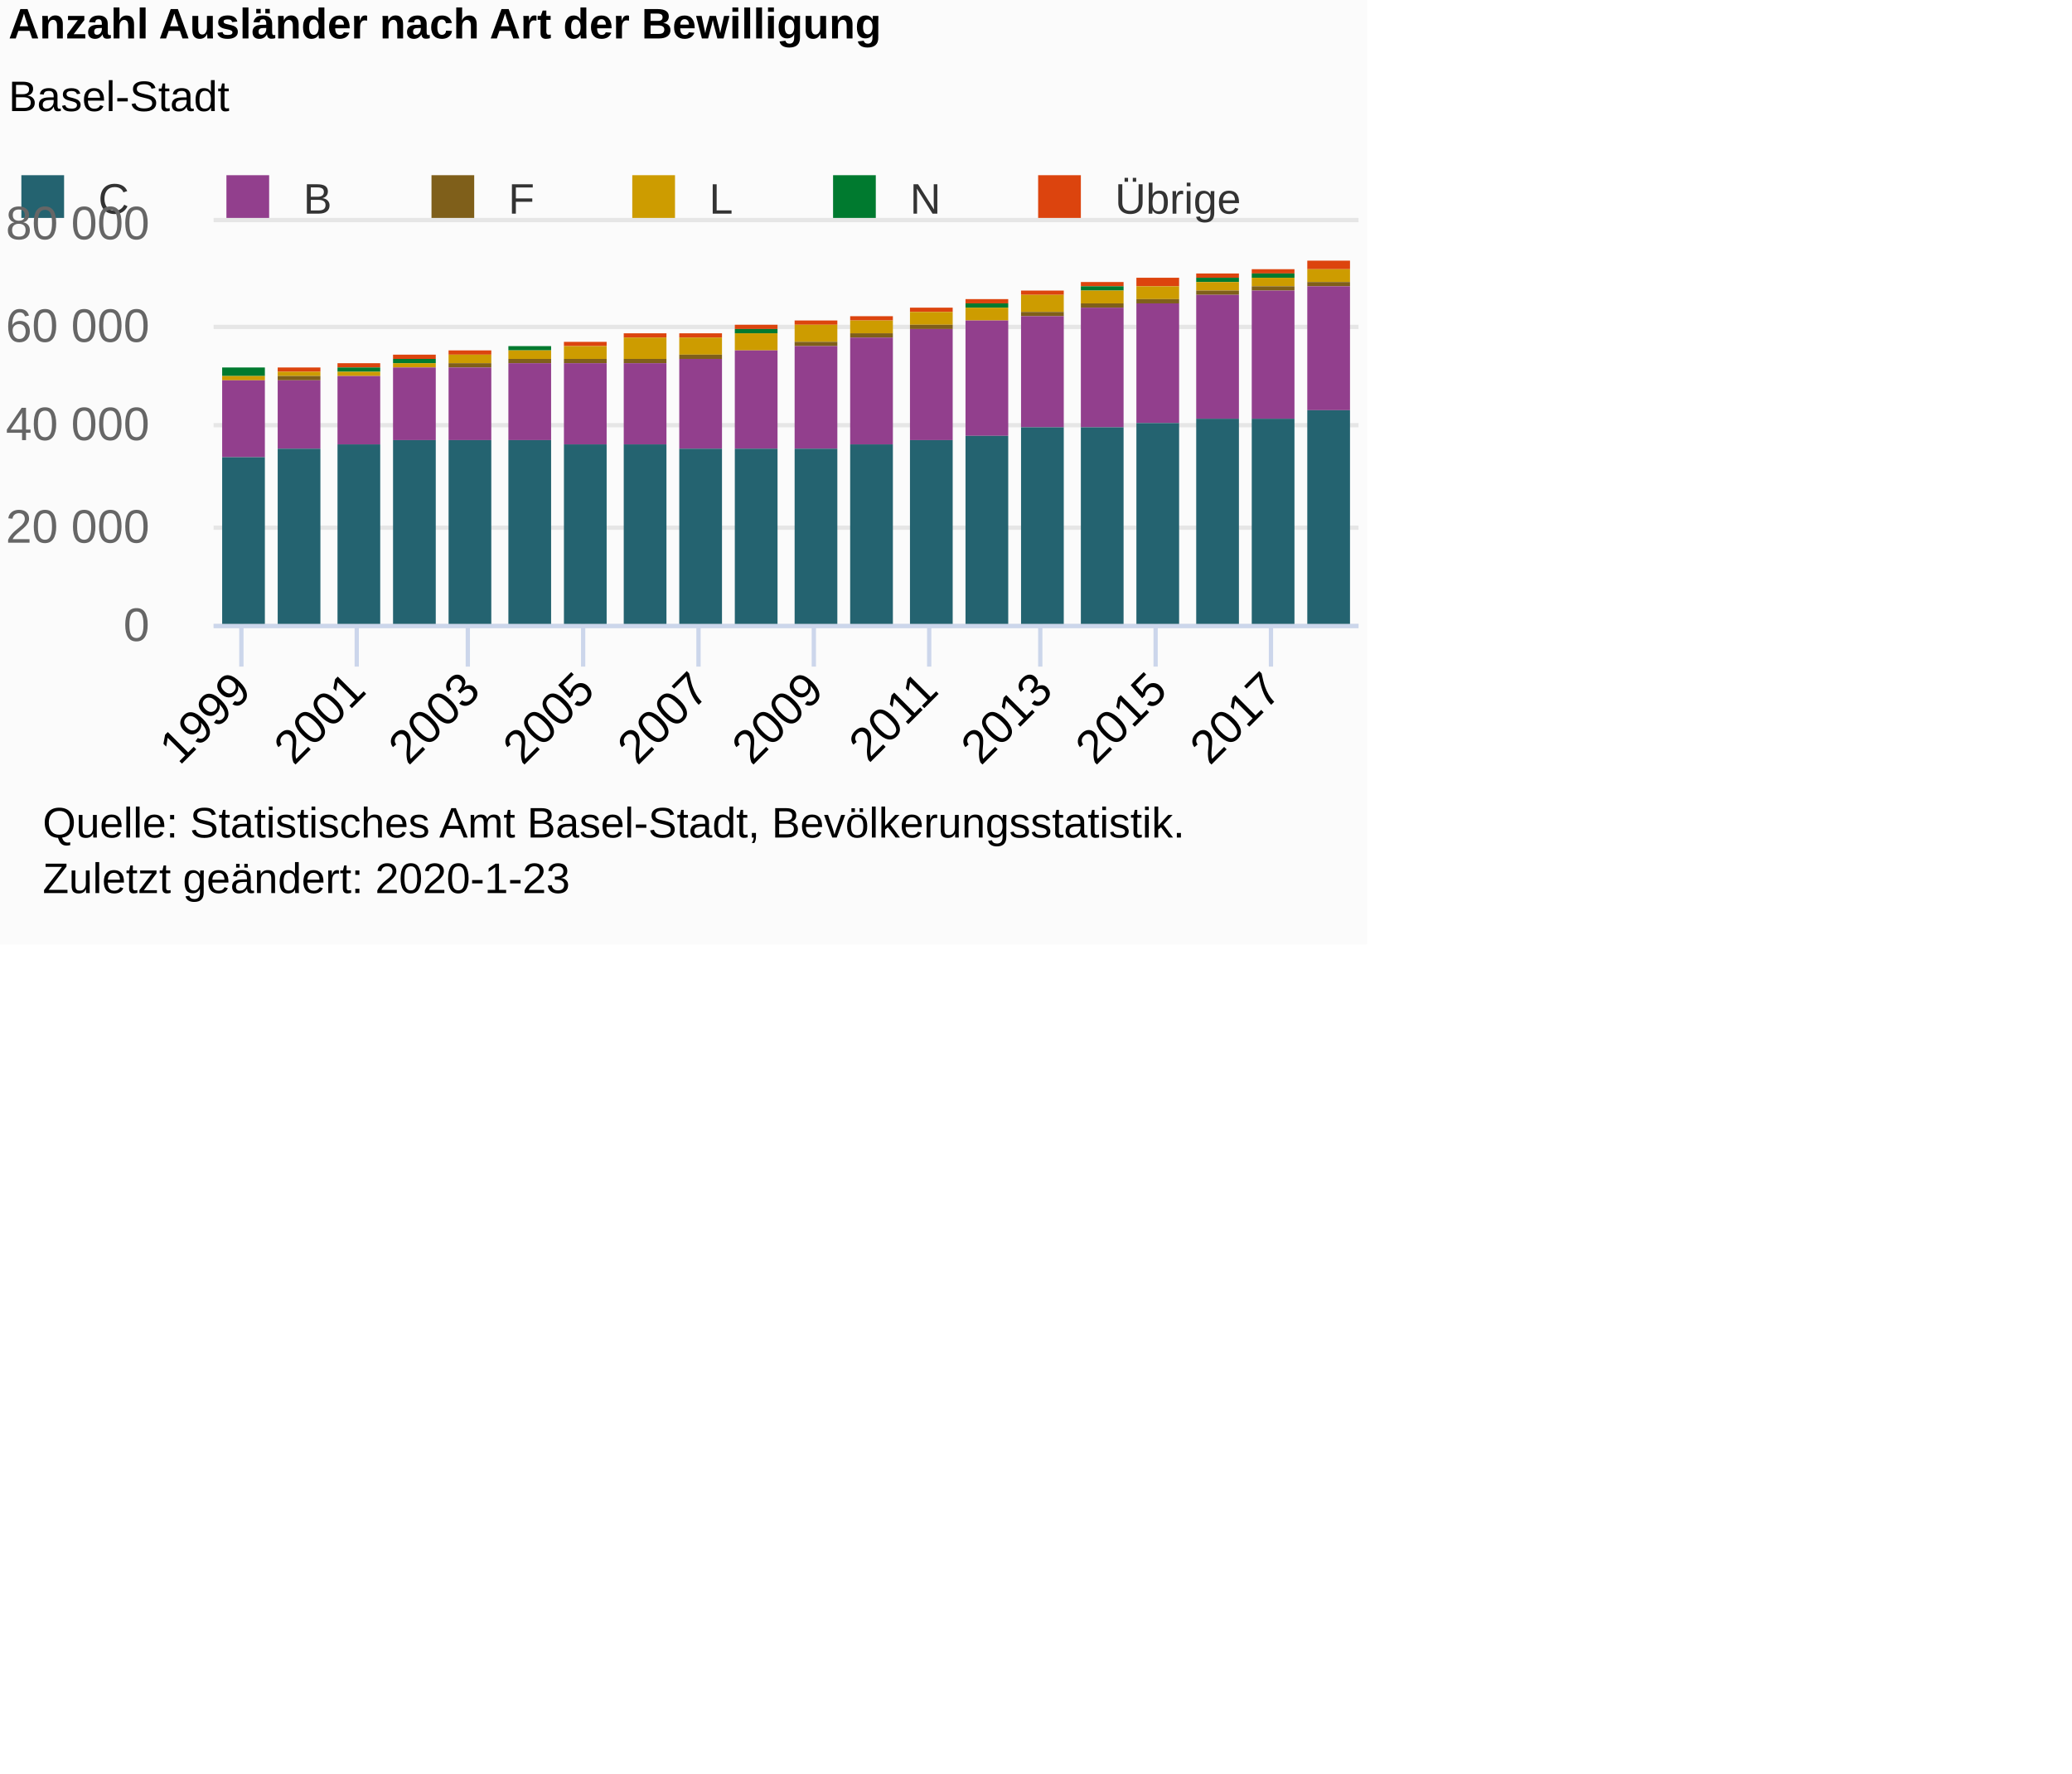
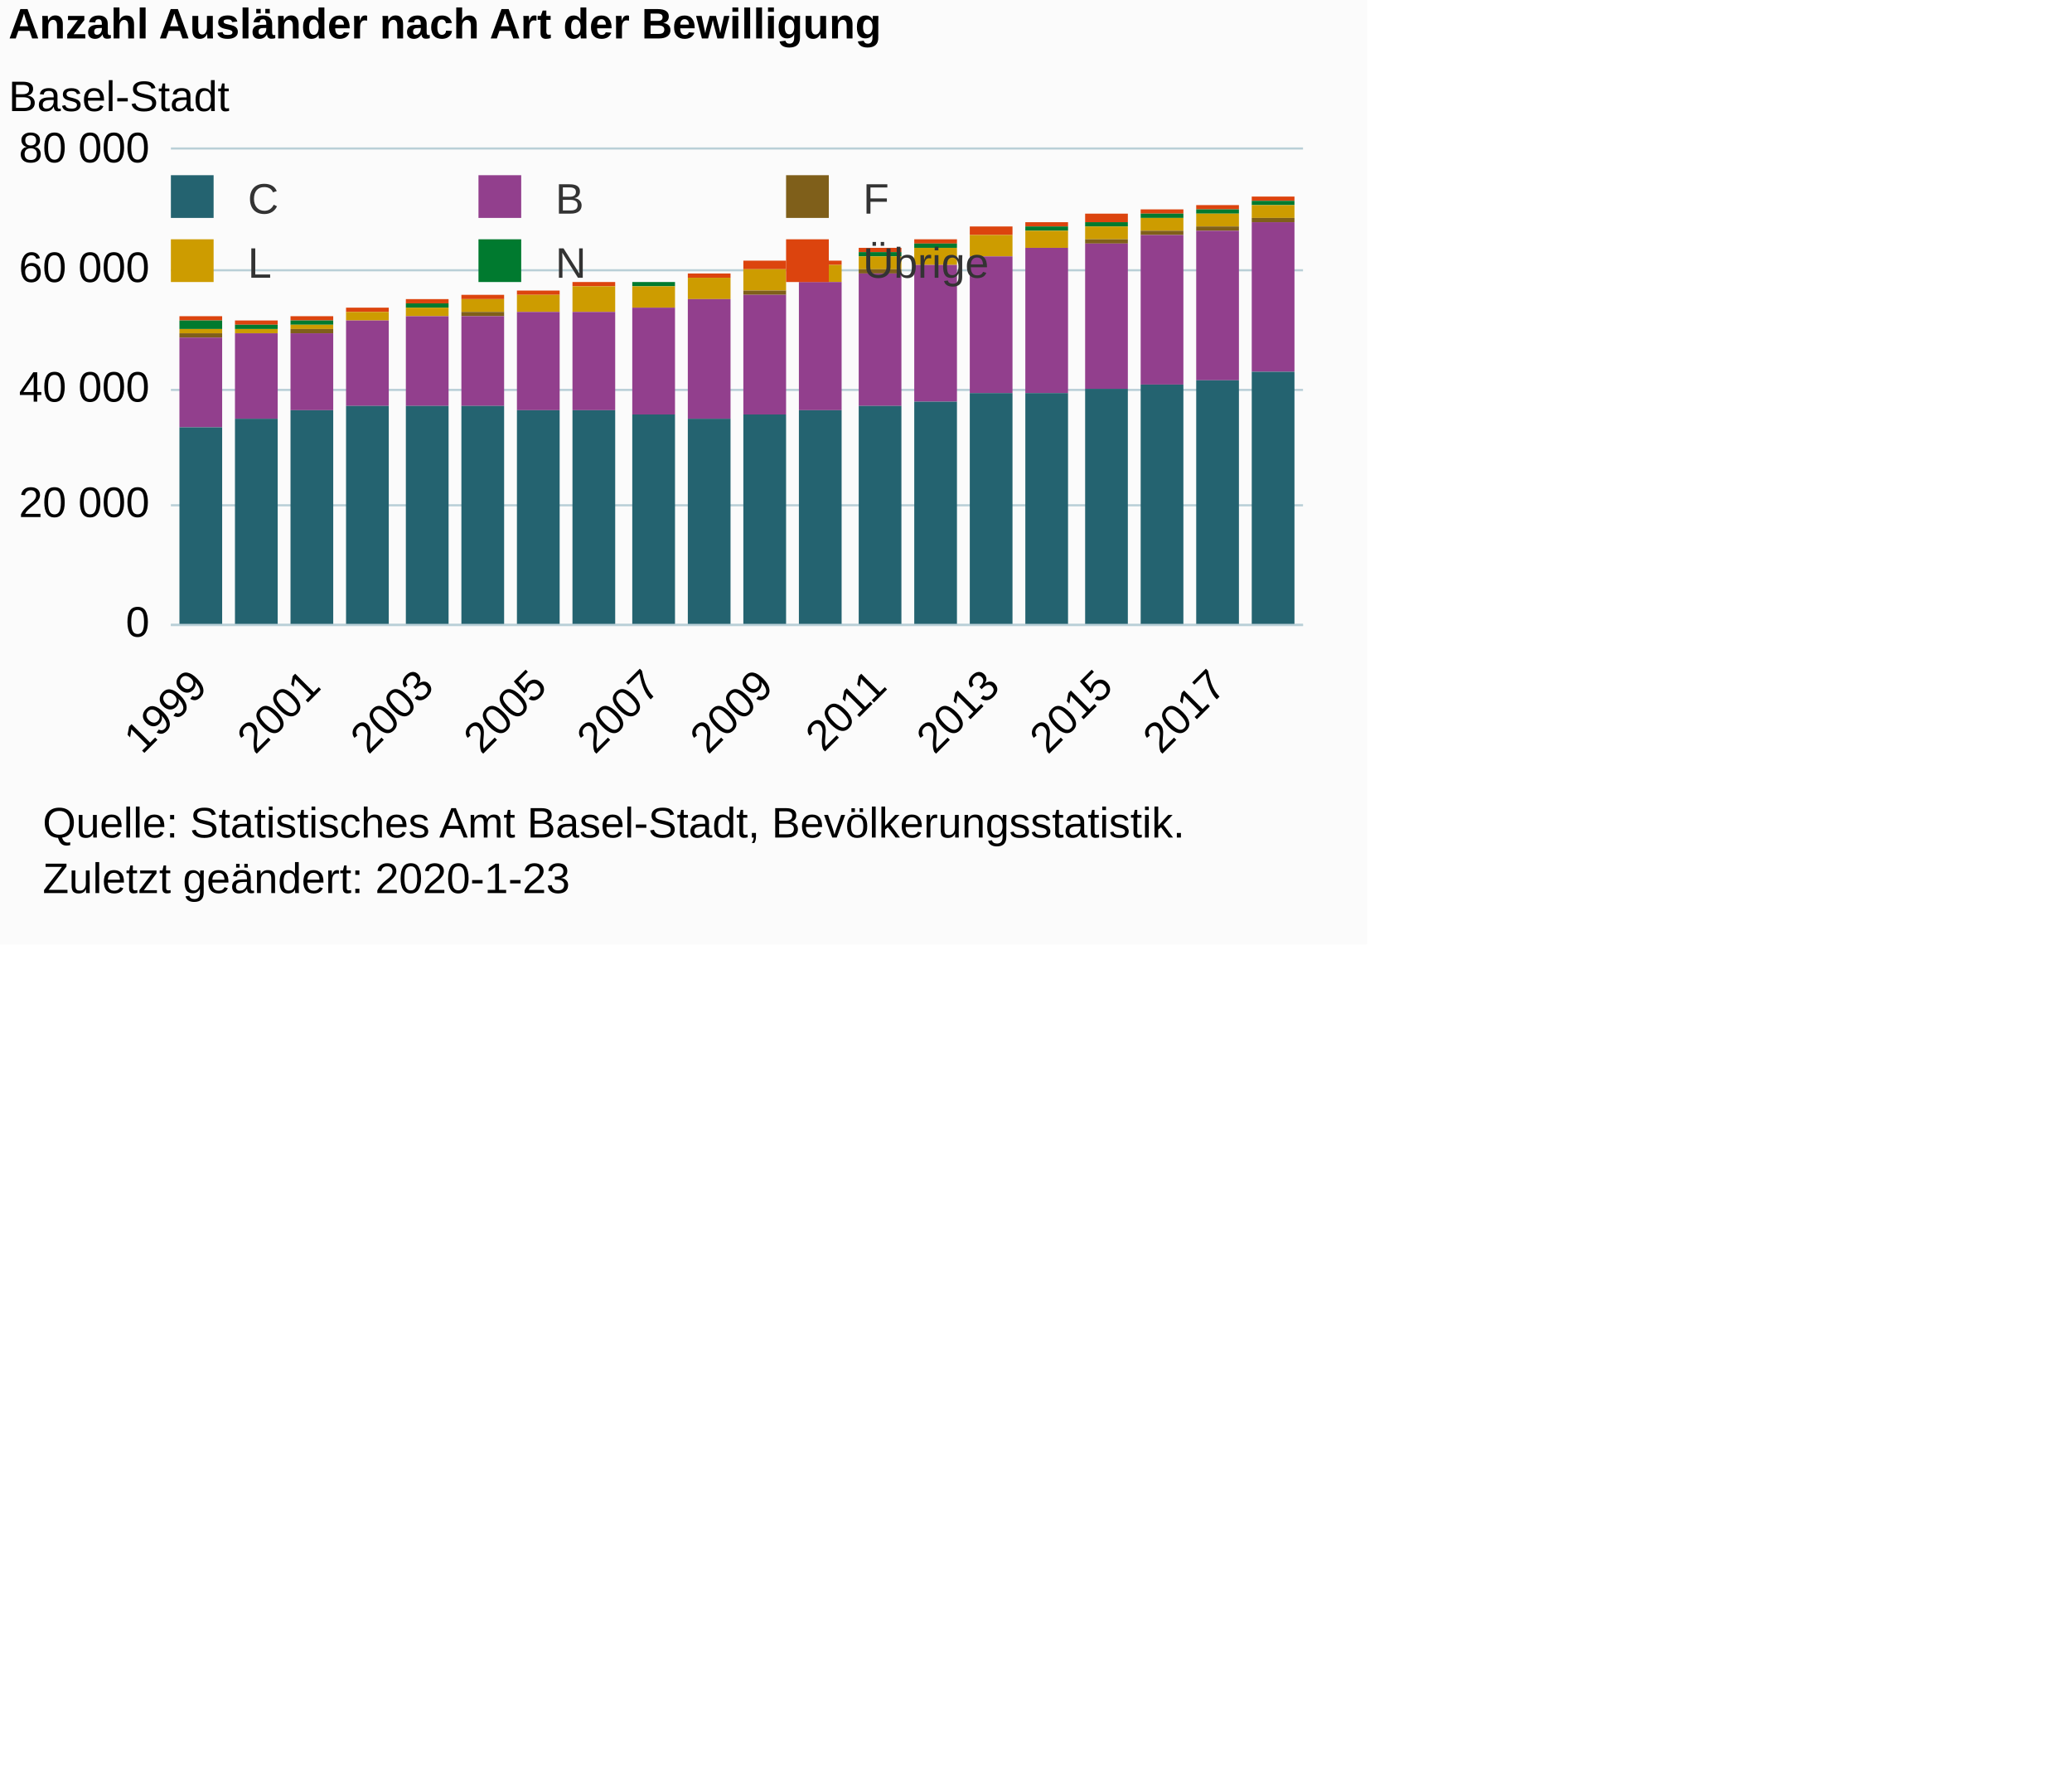
<svg xmlns="http://www.w3.org/2000/svg" version="1.1" class="highcharts-root" style="font-family:Arial;font-size:12px;" viewBox="0 0 485 415">
  <defs>
-     <clipPath id="highcharts-ubyo9bp-6">
-       <rect x="0" y="0" width="268" height="94" fill="none" />
+     <clipPath id="highcharts-q11pdps-6">
+       <rect x="0" y="0" width="265" height="111" fill="none" />
    </clipPath>
-     <clipPath id="highcharts-ubyo9bp-7">
-       <rect x="0" y="0" width="268" height="94" fill="none" />
+     <clipPath id="highcharts-q11pdps-7">
+       <rect x="0" y="0" width="265" height="111" fill="none" />
    </clipPath>
  </defs>
  <rect fill="#fbfbfb" class="highcharts-background" x="0" y="0" width="320" height="221" rx="0" ry="0" />
-   <rect fill="none" class="highcharts-plot-background" x="50" y="52" width="268" height="94" />
+   <rect fill="none" class="highcharts-plot-background" x="40" y="35" width="265" height="111" />
  <g class="highcharts-pane-group" data-z-index="0" />
  <g class="highcharts-grid highcharts-xaxis-grid " data-z-index="1">
-     <path fill="none" data-z-index="1" class="highcharts-grid-line" d="M 56.5 52 L 56.5 146" opacity="1" />
-     <path fill="none" data-z-index="1" class="highcharts-grid-line" d="M 83.5 52 L 83.5 146" opacity="1" />
-     <path fill="none" data-z-index="1" class="highcharts-grid-line" d="M 109.5 52 L 109.5 146" opacity="1" />
-     <path fill="none" data-z-index="1" class="highcharts-grid-line" d="M 136.5 52 L 136.5 146" opacity="1" />
-     <path fill="none" data-z-index="1" class="highcharts-grid-line" d="M 163.5 52 L 163.5 146" opacity="1" />
-     <path fill="none" data-z-index="1" class="highcharts-grid-line" d="M 190.5 52 L 190.5 146" opacity="1" />
-     <path fill="none" data-z-index="1" class="highcharts-grid-line" d="M 217.5 52 L 217.5 146" opacity="1" />
-     <path fill="none" data-z-index="1" class="highcharts-grid-line" d="M 243.5 52 L 243.5 146" opacity="1" />
-     <path fill="none" data-z-index="1" class="highcharts-grid-line" d="M 270.5 52 L 270.5 146" opacity="1" />
-     <path fill="none" data-z-index="1" class="highcharts-grid-line" d="M 297.5 52 L 297.5 146" opacity="1" />
+     <path fill="none" data-z-index="1" class="highcharts-grid-line" d="M 46.5 35 L 46.5 146" opacity="1" />
+     <path fill="none" data-z-index="1" class="highcharts-grid-line" d="M 72.5 35 L 72.5 146" opacity="1" />
+     <path fill="none" data-z-index="1" class="highcharts-grid-line" d="M 99.5 35 L 99.5 146" opacity="1" />
+     <path fill="none" data-z-index="1" class="highcharts-grid-line" d="M 125.5 35 L 125.5 146" opacity="1" />
+     <path fill="none" data-z-index="1" class="highcharts-grid-line" d="M 152.5 35 L 152.5 146" opacity="1" />
+     <path fill="none" data-z-index="1" class="highcharts-grid-line" d="M 178.5 35 L 178.5 146" opacity="1" />
+     <path fill="none" data-z-index="1" class="highcharts-grid-line" d="M 205.5 35 L 205.5 146" opacity="1" />
+     <path fill="none" data-z-index="1" class="highcharts-grid-line" d="M 231.5 35 L 231.5 146" opacity="1" />
+     <path fill="none" data-z-index="1" class="highcharts-grid-line" d="M 258.5 35 L 258.5 146" opacity="1" />
+     <path fill="none" data-z-index="1" class="highcharts-grid-line" d="M 284.5 35 L 284.5 146" opacity="1" />
  </g>
  <g class="highcharts-grid highcharts-yaxis-grid " data-z-index="1">
-     <path fill="none" stroke="#e6e6e6" stroke-width="1" data-z-index="1" class="highcharts-grid-line" d="M 50 146.5 L 318 146.5" opacity="1" />
-     <path fill="none" stroke="#e6e6e6" stroke-width="1" data-z-index="1" class="highcharts-grid-line" d="M 50 123.5 L 318 123.5" opacity="1" />
-     <path fill="none" stroke="#e6e6e6" stroke-width="1" data-z-index="1" class="highcharts-grid-line" d="M 50 99.5 L 318 99.5" opacity="1" />
-     <path fill="none" stroke="#e6e6e6" stroke-width="1" data-z-index="1" class="highcharts-grid-line" d="M 50 76.5 L 318 76.5" opacity="1" />
-     <path fill="none" stroke="#e6e6e6" stroke-width="1" data-z-index="1" class="highcharts-grid-line" d="M 50 51.5 L 318 51.5" opacity="1" />
-   </g>
-   <rect fill="none" class="highcharts-plot-border" data-z-index="1" x="50" y="52" width="268" height="94" />
+     <path fill="none" stroke="#B9CFD7" stroke-width="0.5" data-z-index="1" class="highcharts-grid-line" d="M 40 146.25 L 305 146.25" opacity="1" />
+     <path fill="none" stroke="#B9CFD7" stroke-width="0.5" data-z-index="1" class="highcharts-grid-line" d="M 40 118.25 L 305 118.25" opacity="1" />
+     <path fill="none" stroke="#B9CFD7" stroke-width="0.5" data-z-index="1" class="highcharts-grid-line" d="M 40 91.25 L 305 91.25" opacity="1" />
+     <path fill="none" stroke="#B9CFD7" stroke-width="0.5" data-z-index="1" class="highcharts-grid-line" d="M 40 63.25 L 305 63.25" opacity="1" />
+     <path fill="none" stroke="#B9CFD7" stroke-width="0.5" data-z-index="1" class="highcharts-grid-line" d="M 40 34.75 L 305 34.75" opacity="1" />
+   </g>
+   <rect fill="none" class="highcharts-plot-border" data-z-index="1" x="40" y="35" width="265" height="111" />
  <g class="highcharts-axis highcharts-xaxis " data-z-index="2">
-     <path fill="none" class="highcharts-tick" stroke="#ccd6eb" stroke-width="1" d="M 56.5 146 L 56.5 156" opacity="1" />
-     <path fill="none" class="highcharts-tick" stroke="#ccd6eb" stroke-width="1" d="M 83.5 146 L 83.5 156" opacity="1" />
-     <path fill="none" class="highcharts-tick" stroke="#ccd6eb" stroke-width="1" d="M 109.5 146 L 109.5 156" opacity="1" />
-     <path fill="none" class="highcharts-tick" stroke="#ccd6eb" stroke-width="1" d="M 136.5 146 L 136.5 156" opacity="1" />
-     <path fill="none" class="highcharts-tick" stroke="#ccd6eb" stroke-width="1" d="M 163.5 146 L 163.5 156" opacity="1" />
-     <path fill="none" class="highcharts-tick" stroke="#ccd6eb" stroke-width="1" d="M 190.5 146 L 190.5 156" opacity="1" />
-     <path fill="none" class="highcharts-tick" stroke="#ccd6eb" stroke-width="1" d="M 217.5 146 L 217.5 156" opacity="1" />
-     <path fill="none" class="highcharts-tick" stroke="#ccd6eb" stroke-width="1" d="M 243.5 146 L 243.5 156" opacity="1" />
-     <path fill="none" class="highcharts-tick" stroke="#ccd6eb" stroke-width="1" d="M 270.5 146 L 270.5 156" opacity="1" />
-     <path fill="none" class="highcharts-tick" stroke="#ccd6eb" stroke-width="1" d="M 297.5 146 L 297.5 156" opacity="1" />
-     <path fill="none" class="highcharts-axis-line" stroke="#ccd6eb" stroke-width="1" data-z-index="7" d="M 50 146.5 L 318 146.5" />
+     <path fill="none" class="highcharts-axis-line" stroke="#B9CFD7" stroke-width="0.5" data-z-index="7" d="M 40 146.25 L 305 146.25" />
  </g>
  <g class="highcharts-axis highcharts-yaxis " data-z-index="2">
-     <path fill="none" class="highcharts-axis-line" data-z-index="7" d="M 50 52 L 50 146" />
+     <path fill="none" class="highcharts-axis-line" data-z-index="7" d="M 40 35 L 40 146" />
  </g>
  <g class="highcharts-series-group" data-z-index="3">
-     <g data-z-index="0.1" class="highcharts-series highcharts-series-0 highcharts-column-series " transform="translate(50,52) scale(1 1)" clip-path="url(#highcharts-ubyo9bp-7)">
-       <rect x="2" y="34" width="10" height="0" fill="#DC440E" class="highcharts-point" />
-       <rect x="15" y="34" width="10" height="1" fill="#DC440E" class="highcharts-point" />
-       <rect x="29" y="33" width="10" height="1" fill="#DC440E" class="highcharts-point" />
-       <rect x="42" y="31" width="10" height="1" fill="#DC440E" class="highcharts-point" />
-       <rect x="55" y="30" width="10" height="1" fill="#DC440E" class="highcharts-point" />
-       <rect x="69" y="29" width="10" height="0" fill="#DC440E" class="highcharts-point" />
-       <rect x="82" y="28" width="10" height="1" fill="#DC440E" class="highcharts-point" />
-       <rect x="96" y="26" width="10" height="1" fill="#DC440E" class="highcharts-point" />
-       <rect x="109" y="26" width="10" height="1" fill="#DC440E" class="highcharts-point" />
-       <rect x="122" y="24" width="10" height="1" fill="#DC440E" class="highcharts-point" />
-       <rect x="136" y="23" width="10" height="1" fill="#DC440E" class="highcharts-point" />
-       <rect x="149" y="22" width="10" height="1" fill="#DC440E" class="highcharts-point" />
-       <rect x="163" y="20" width="10" height="1" fill="#DC440E" class="highcharts-point" />
-       <rect x="176" y="18" width="10" height="1" fill="#DC440E" class="highcharts-point" />
-       <rect x="189" y="16" width="10" height="1" fill="#DC440E" class="highcharts-point" />
-       <rect x="203" y="14" width="10" height="1" fill="#DC440E" class="highcharts-point" />
-       <rect x="216" y="13" width="10" height="2" fill="#DC440E" class="highcharts-point" />
-       <rect x="230" y="12" width="10" height="1" fill="#DC440E" class="highcharts-point" />
-       <rect x="243" y="11" width="10" height="1" fill="#DC440E" class="highcharts-point" />
-       <rect x="256" y="9" width="10" height="2" fill="#DC440E" class="highcharts-point" />
-     </g>
-     <g data-z-index="0.1" class="highcharts-markers highcharts-series-0 highcharts-column-series " transform="translate(50,52) scale(1 1)" clip-path="none" />
-     <g data-z-index="0.1" class="highcharts-series highcharts-series-1 highcharts-column-series " transform="translate(50,52) scale(1 1)" clip-path="url(#highcharts-ubyo9bp-7)">
-       <rect x="2" y="34" width="10" height="2" fill="#007A2F" class="highcharts-point" />
-       <rect x="15" y="35" width="10" height="0" fill="#007A2F" class="highcharts-point" />
-       <rect x="29" y="34" width="10" height="1" fill="#007A2F" class="highcharts-point" />
-       <rect x="42" y="32" width="10" height="1" fill="#007A2F" class="highcharts-point" />
-       <rect x="55" y="31" width="10" height="0" fill="#007A2F" class="highcharts-point" />
-       <rect x="69" y="29" width="10" height="1" fill="#007A2F" class="highcharts-point" />
-       <rect x="82" y="29" width="10" height="0" fill="#007A2F" class="highcharts-point" />
-       <rect x="96" y="27" width="10" height="0" fill="#007A2F" class="highcharts-point" />
-       <rect x="109" y="27" width="10" height="0" fill="#007A2F" class="highcharts-point" />
-       <rect x="122" y="25" width="10" height="1" fill="#007A2F" class="highcharts-point" />
-       <rect x="136" y="24" width="10" height="0" fill="#007A2F" class="highcharts-point" />
-       <rect x="149" y="23" width="10" height="0" fill="#007A2F" class="highcharts-point" />
-       <rect x="163" y="21" width="10" height="0" fill="#007A2F" class="highcharts-point" />
-       <rect x="176" y="19" width="10" height="1" fill="#007A2F" class="highcharts-point" />
-       <rect x="189" y="17" width="10" height="0" fill="#007A2F" class="highcharts-point" />
-       <rect x="203" y="15" width="10" height="1" fill="#007A2F" class="highcharts-point" />
-       <rect x="216" y="15" width="10" height="0" fill="#007A2F" class="highcharts-point" />
-       <rect x="230" y="13" width="10" height="1" fill="#007A2F" class="highcharts-point" />
-       <rect x="243" y="12" width="10" height="1" fill="#007A2F" class="highcharts-point" />
-       <rect x="256" y="11" width="10" height="0" fill="#007A2F" class="highcharts-point" />
-     </g>
-     <g data-z-index="0.1" class="highcharts-markers highcharts-series-1 highcharts-column-series " transform="translate(50,52) scale(1 1)" clip-path="none" />
-     <g data-z-index="0.1" class="highcharts-series highcharts-series-2 highcharts-column-series " transform="translate(50,52) scale(1 1)" clip-path="url(#highcharts-ubyo9bp-7)">
-       <rect x="2" y="36" width="10" height="1" fill="#CD9C00" class="highcharts-point" />
-       <rect x="15" y="35" width="10" height="1" fill="#CD9C00" class="highcharts-point" />
-       <rect x="29" y="35" width="10" height="1" fill="#CD9C00" class="highcharts-point" />
-       <rect x="42" y="33" width="10" height="1" fill="#CD9C00" class="highcharts-point" />
-       <rect x="55" y="31" width="10" height="2" fill="#CD9C00" class="highcharts-point" />
-       <rect x="69" y="30" width="10" height="2" fill="#CD9C00" class="highcharts-point" />
-       <rect x="82" y="29" width="10" height="3" fill="#CD9C00" class="highcharts-point" />
-       <rect x="96" y="27" width="10" height="5" fill="#CD9C00" class="highcharts-point" />
-       <rect x="109" y="27" width="10" height="4" fill="#CD9C00" class="highcharts-point" />
-       <rect x="122" y="26" width="10" height="4" fill="#CD9C00" class="highcharts-point" />
-       <rect x="136" y="24" width="10" height="4" fill="#CD9C00" class="highcharts-point" />
-       <rect x="149" y="23" width="10" height="3" fill="#CD9C00" class="highcharts-point" />
-       <rect x="163" y="21" width="10" height="3" fill="#CD9C00" class="highcharts-point" />
-       <rect x="176" y="20" width="10" height="3" fill="#CD9C00" class="highcharts-point" />
-       <rect x="189" y="17" width="10" height="4" fill="#CD9C00" class="highcharts-point" />
-       <rect x="203" y="16" width="10" height="3" fill="#CD9C00" class="highcharts-point" />
-       <rect x="216" y="15" width="10" height="3" fill="#CD9C00" class="highcharts-point" />
-       <rect x="230" y="14" width="10" height="2" fill="#CD9C00" class="highcharts-point" />
-       <rect x="243" y="13" width="10" height="2" fill="#CD9C00" class="highcharts-point" />
-       <rect x="256" y="11" width="10" height="3" fill="#CD9C00" class="highcharts-point" />
-     </g>
-     <g data-z-index="0.1" class="highcharts-markers highcharts-series-2 highcharts-column-series " transform="translate(50,52) scale(1 1)" clip-path="none" />
-     <g data-z-index="0.1" class="highcharts-series highcharts-series-3 highcharts-column-series " transform="translate(50,52) scale(1 1)" clip-path="url(#highcharts-ubyo9bp-7)">
-       <rect x="2" y="37" width="10" height="0" fill="#7F5F1A" class="highcharts-point" />
-       <rect x="15" y="36" width="10" height="1" fill="#7F5F1A" class="highcharts-point" />
-       <rect x="29" y="36" width="10" height="0" fill="#7F5F1A" class="highcharts-point" />
-       <rect x="42" y="34" width="10" height="0" fill="#7F5F1A" class="highcharts-point" />
-       <rect x="55" y="33" width="10" height="1" fill="#7F5F1A" class="highcharts-point" />
-       <rect x="69" y="32" width="10" height="1" fill="#7F5F1A" class="highcharts-point" />
-       <rect x="82" y="32" width="10" height="1" fill="#7F5F1A" class="highcharts-point" />
-       <rect x="96" y="32" width="10" height="1" fill="#7F5F1A" class="highcharts-point" />
-       <rect x="109" y="31" width="10" height="1" fill="#7F5F1A" class="highcharts-point" />
-       <rect x="122" y="30" width="10" height="0" fill="#7F5F1A" class="highcharts-point" />
-       <rect x="136" y="28" width="10" height="1" fill="#7F5F1A" class="highcharts-point" />
-       <rect x="149" y="26" width="10" height="1" fill="#7F5F1A" class="highcharts-point" />
-       <rect x="163" y="24" width="10" height="1" fill="#7F5F1A" class="highcharts-point" />
-       <rect x="176" y="23" width="10" height="0" fill="#7F5F1A" class="highcharts-point" />
-       <rect x="189" y="21" width="10" height="1" fill="#7F5F1A" class="highcharts-point" />
-       <rect x="203" y="19" width="10" height="1" fill="#7F5F1A" class="highcharts-point" />
-       <rect x="216" y="18" width="10" height="1" fill="#7F5F1A" class="highcharts-point" />
-       <rect x="230" y="16" width="10" height="1" fill="#7F5F1A" class="highcharts-point" />
-       <rect x="243" y="15" width="10" height="1" fill="#7F5F1A" class="highcharts-point" />
-       <rect x="256" y="14" width="10" height="1" fill="#7F5F1A" class="highcharts-point" />
-     </g>
-     <g data-z-index="0.1" class="highcharts-markers highcharts-series-3 highcharts-column-series " transform="translate(50,52) scale(1 1)" clip-path="none" />
-     <g data-z-index="0.1" class="highcharts-series highcharts-series-4 highcharts-column-series " transform="translate(50,52) scale(1 1)" clip-path="url(#highcharts-ubyo9bp-7)">
-       <rect x="2" y="37" width="10" height="18" fill="#923F8D" class="highcharts-point" />
-       <rect x="15" y="37" width="10" height="16" fill="#923F8D" class="highcharts-point" />
-       <rect x="29" y="36" width="10" height="16" fill="#923F8D" class="highcharts-point" />
-       <rect x="42" y="34" width="10" height="17" fill="#923F8D" class="highcharts-point" />
-       <rect x="55" y="34" width="10" height="17" fill="#923F8D" class="highcharts-point" />
-       <rect x="69" y="33" width="10" height="18" fill="#923F8D" class="highcharts-point" />
-       <rect x="82" y="33" width="10" height="19" fill="#923F8D" class="highcharts-point" />
-       <rect x="96" y="33" width="10" height="19" fill="#923F8D" class="highcharts-point" />
-       <rect x="109" y="32" width="10" height="21" fill="#923F8D" class="highcharts-point" />
-       <rect x="122" y="30" width="10" height="23" fill="#923F8D" class="highcharts-point" />
-       <rect x="136" y="29" width="10" height="24" fill="#923F8D" class="highcharts-point" />
-       <rect x="149" y="27" width="10" height="25" fill="#923F8D" class="highcharts-point" />
-       <rect x="163" y="25" width="10" height="26" fill="#923F8D" class="highcharts-point" />
-       <rect x="176" y="23" width="10" height="27" fill="#923F8D" class="highcharts-point" />
-       <rect x="189" y="22" width="10" height="26" fill="#923F8D" class="highcharts-point" />
-       <rect x="203" y="20" width="10" height="28" fill="#923F8D" class="highcharts-point" />
-       <rect x="216" y="19" width="10" height="28" fill="#923F8D" class="highcharts-point" />
-       <rect x="230" y="17" width="10" height="29" fill="#923F8D" class="highcharts-point" />
-       <rect x="243" y="16" width="10" height="30" fill="#923F8D" class="highcharts-point" />
-       <rect x="256" y="15" width="10" height="29" fill="#923F8D" class="highcharts-point" />
-     </g>
-     <g data-z-index="0.1" class="highcharts-markers highcharts-series-4 highcharts-column-series " transform="translate(50,52) scale(1 1)" clip-path="none" />
-     <g data-z-index="0.1" class="highcharts-series highcharts-series-5 highcharts-column-series " transform="translate(50,52) scale(1 1)" clip-path="url(#highcharts-ubyo9bp-7)">
-       <rect x="2" y="55" width="10" height="40" fill="#246370" class="highcharts-point" />
-       <rect x="15" y="53" width="10" height="42" fill="#246370" class="highcharts-point" />
-       <rect x="29" y="52" width="10" height="43" fill="#246370" class="highcharts-point" />
-       <rect x="42" y="51" width="10" height="44" fill="#246370" class="highcharts-point" />
-       <rect x="55" y="51" width="10" height="44" fill="#246370" class="highcharts-point" />
-       <rect x="69" y="51" width="10" height="44" fill="#246370" class="highcharts-point" />
-       <rect x="82" y="52" width="10" height="43" fill="#246370" class="highcharts-point" />
-       <rect x="96" y="52" width="10" height="43" fill="#246370" class="highcharts-point" />
-       <rect x="109" y="53" width="10" height="42" fill="#246370" class="highcharts-point" />
-       <rect x="122" y="53" width="10" height="42" fill="#246370" class="highcharts-point" />
-       <rect x="136" y="53" width="10" height="42" fill="#246370" class="highcharts-point" />
-       <rect x="149" y="52" width="10" height="43" fill="#246370" class="highcharts-point" />
-       <rect x="163" y="51" width="10" height="44" fill="#246370" class="highcharts-point" />
-       <rect x="176" y="50" width="10" height="45" fill="#246370" class="highcharts-point" />
-       <rect x="189" y="48" width="10" height="47" fill="#246370" class="highcharts-point" />
-       <rect x="203" y="48" width="10" height="47" fill="#246370" class="highcharts-point" />
-       <rect x="216" y="47" width="10" height="48" fill="#246370" class="highcharts-point" />
-       <rect x="230" y="46" width="10" height="49" fill="#246370" class="highcharts-point" />
-       <rect x="243" y="46" width="10" height="49" fill="#246370" class="highcharts-point" />
-       <rect x="256" y="44" width="10" height="51" fill="#246370" class="highcharts-point" />
-     </g>
-     <g data-z-index="0.1" class="highcharts-markers highcharts-series-5 highcharts-column-series " transform="translate(50,52) scale(1 1)" clip-path="none" />
+     <g data-z-index="0.1" class="highcharts-series highcharts-series-0 highcharts-column-series " transform="translate(40,35) scale(1 1)" clip-path="url(#highcharts-q11pdps-7)">
+       <rect x="2" y="39" width="10" height="1" fill="#DC440E" class="highcharts-point" />
+       <rect x="15" y="40" width="10" height="1" fill="#DC440E" class="highcharts-point" />
+       <rect x="28" y="39" width="10" height="1" fill="#DC440E" class="highcharts-point" />
+       <rect x="41" y="37" width="10" height="1" fill="#DC440E" class="highcharts-point" />
+       <rect x="55" y="35" width="10" height="1" fill="#DC440E" class="highcharts-point" />
+       <rect x="68" y="34" width="10" height="1" fill="#DC440E" class="highcharts-point" />
+       <rect x="81" y="33" width="10" height="1" fill="#DC440E" class="highcharts-point" />
+       <rect x="94" y="31" width="10" height="1" fill="#DC440E" class="highcharts-point" />
+       <rect x="108" y="31" width="10" height="0" fill="#DC440E" class="highcharts-point" />
+       <rect x="121" y="29" width="10" height="1" fill="#DC440E" class="highcharts-point" />
+       <rect x="134" y="26" width="10" height="2" fill="#DC440E" class="highcharts-point" />
+       <rect x="147" y="26" width="10" height="1" fill="#DC440E" class="highcharts-point" />
+       <rect x="161" y="23" width="10" height="1" fill="#DC440E" class="highcharts-point" />
+       <rect x="174" y="21" width="10" height="1" fill="#DC440E" class="highcharts-point" />
+       <rect x="187" y="18" width="10" height="2" fill="#DC440E" class="highcharts-point" />
+       <rect x="200" y="17" width="10" height="1" fill="#DC440E" class="highcharts-point" />
+       <rect x="214" y="15" width="10" height="2" fill="#DC440E" class="highcharts-point" />
+       <rect x="227" y="14" width="10" height="1" fill="#DC440E" class="highcharts-point" />
+       <rect x="240" y="13" width="10" height="1" fill="#DC440E" class="highcharts-point" />
+       <rect x="253" y="11" width="10" height="1" fill="#DC440E" class="highcharts-point" />
+     </g>
+     <g data-z-index="0.1" class="highcharts-markers highcharts-series-0 highcharts-column-series " transform="translate(40,35) scale(1 1)" clip-path="none" />
+     <g data-z-index="0.1" class="highcharts-series highcharts-series-1 highcharts-column-series " transform="translate(40,35) scale(1 1)" clip-path="url(#highcharts-q11pdps-7)">
+       <rect x="2" y="40" width="10" height="2" fill="#007A2F" class="highcharts-point" />
+       <rect x="15" y="41" width="10" height="1" fill="#007A2F" class="highcharts-point" />
+       <rect x="28" y="40" width="10" height="1" fill="#007A2F" class="highcharts-point" />
+       <rect x="41" y="38" width="10" height="0" fill="#007A2F" class="highcharts-point" />
+       <rect x="55" y="36" width="10" height="1" fill="#007A2F" class="highcharts-point" />
+       <rect x="68" y="35" width="10" height="0" fill="#007A2F" class="highcharts-point" />
+       <rect x="81" y="34" width="10" height="0" fill="#007A2F" class="highcharts-point" />
+       <rect x="94" y="32" width="10" height="0" fill="#007A2F" class="highcharts-point" />
+       <rect x="108" y="31" width="10" height="1" fill="#007A2F" class="highcharts-point" />
+       <rect x="121" y="30" width="10" height="0" fill="#007A2F" class="highcharts-point" />
+       <rect x="134" y="28" width="10" height="0" fill="#007A2F" class="highcharts-point" />
+       <rect x="147" y="27" width="10" height="0" fill="#007A2F" class="highcharts-point" />
+       <rect x="161" y="24" width="10" height="1" fill="#007A2F" class="highcharts-point" />
+       <rect x="174" y="22" width="10" height="1" fill="#007A2F" class="highcharts-point" />
+       <rect x="187" y="20" width="10" height="0" fill="#007A2F" class="highcharts-point" />
+       <rect x="200" y="18" width="10" height="1" fill="#007A2F" class="highcharts-point" />
+       <rect x="214" y="17" width="10" height="1" fill="#007A2F" class="highcharts-point" />
+       <rect x="227" y="15" width="10" height="1" fill="#007A2F" class="highcharts-point" />
+       <rect x="240" y="14" width="10" height="1" fill="#007A2F" class="highcharts-point" />
+       <rect x="253" y="12" width="10" height="1" fill="#007A2F" class="highcharts-point" />
+     </g>
+     <g data-z-index="0.1" class="highcharts-markers highcharts-series-1 highcharts-column-series " transform="translate(40,35) scale(1 1)" clip-path="none" />
+     <g data-z-index="0.1" class="highcharts-series highcharts-series-2 highcharts-column-series " transform="translate(40,35) scale(1 1)" clip-path="url(#highcharts-q11pdps-7)">
+       <rect x="2" y="42" width="10" height="1" fill="#CD9C00" class="highcharts-point" />
+       <rect x="15" y="42" width="10" height="1" fill="#CD9C00" class="highcharts-point" />
+       <rect x="28" y="41" width="10" height="1" fill="#CD9C00" class="highcharts-point" />
+       <rect x="41" y="38" width="10" height="2" fill="#CD9C00" class="highcharts-point" />
+       <rect x="55" y="37" width="10" height="2" fill="#CD9C00" class="highcharts-point" />
+       <rect x="68" y="35" width="10" height="3" fill="#CD9C00" class="highcharts-point" />
+       <rect x="81" y="34" width="10" height="4" fill="#CD9C00" class="highcharts-point" />
+       <rect x="94" y="32" width="10" height="6" fill="#CD9C00" class="highcharts-point" />
+       <rect x="108" y="32" width="10" height="5" fill="#CD9C00" class="highcharts-point" />
+       <rect x="121" y="30" width="10" height="5" fill="#CD9C00" class="highcharts-point" />
+       <rect x="134" y="28" width="10" height="5" fill="#CD9C00" class="highcharts-point" />
+       <rect x="147" y="27" width="10" height="4" fill="#CD9C00" class="highcharts-point" />
+       <rect x="161" y="25" width="10" height="3" fill="#CD9C00" class="highcharts-point" />
+       <rect x="174" y="23" width="10" height="4" fill="#CD9C00" class="highcharts-point" />
+       <rect x="187" y="20" width="10" height="5" fill="#CD9C00" class="highcharts-point" />
+       <rect x="200" y="19" width="10" height="4" fill="#CD9C00" class="highcharts-point" />
+       <rect x="214" y="18" width="10" height="3" fill="#CD9C00" class="highcharts-point" />
+       <rect x="227" y="16" width="10" height="3" fill="#CD9C00" class="highcharts-point" />
+       <rect x="240" y="15" width="10" height="3" fill="#CD9C00" class="highcharts-point" />
+       <rect x="253" y="13" width="10" height="3" fill="#CD9C00" class="highcharts-point" />
+     </g>
+     <g data-z-index="0.1" class="highcharts-markers highcharts-series-2 highcharts-column-series " transform="translate(40,35) scale(1 1)" clip-path="none" />
+     <g data-z-index="0.1" class="highcharts-series highcharts-series-3 highcharts-column-series " transform="translate(40,35) scale(1 1)" clip-path="url(#highcharts-q11pdps-7)">
+       <rect x="2" y="43" width="10" height="1" fill="#7F5F1A" class="highcharts-point" />
+       <rect x="15" y="43" width="10" height="0" fill="#7F5F1A" class="highcharts-point" />
+       <rect x="28" y="42" width="10" height="1" fill="#7F5F1A" class="highcharts-point" />
+       <rect x="41" y="40" width="10" height="0" fill="#7F5F1A" class="highcharts-point" />
+       <rect x="55" y="39" width="10" height="0" fill="#7F5F1A" class="highcharts-point" />
+       <rect x="68" y="38" width="10" height="1" fill="#7F5F1A" class="highcharts-point" />
+       <rect x="81" y="38" width="10" height="0" fill="#7F5F1A" class="highcharts-point" />
+       <rect x="94" y="38" width="10" height="0" fill="#7F5F1A" class="highcharts-point" />
+       <rect x="108" y="37" width="10" height="0" fill="#7F5F1A" class="highcharts-point" />
+       <rect x="121" y="35" width="10" height="0" fill="#7F5F1A" class="highcharts-point" />
+       <rect x="134" y="33" width="10" height="1" fill="#7F5F1A" class="highcharts-point" />
+       <rect x="147" y="31" width="10" height="0" fill="#7F5F1A" class="highcharts-point" />
+       <rect x="161" y="28" width="10" height="1" fill="#7F5F1A" class="highcharts-point" />
+       <rect x="174" y="27" width="10" height="0" fill="#7F5F1A" class="highcharts-point" />
+       <rect x="187" y="25" width="10" height="0" fill="#7F5F1A" class="highcharts-point" />
+       <rect x="200" y="23" width="10" height="0" fill="#7F5F1A" class="highcharts-point" />
+       <rect x="214" y="21" width="10" height="1" fill="#7F5F1A" class="highcharts-point" />
+       <rect x="227" y="19" width="10" height="1" fill="#7F5F1A" class="highcharts-point" />
+       <rect x="240" y="18" width="10" height="1" fill="#7F5F1A" class="highcharts-point" />
+       <rect x="253" y="16" width="10" height="1" fill="#7F5F1A" class="highcharts-point" />
+     </g>
+     <g data-z-index="0.1" class="highcharts-markers highcharts-series-3 highcharts-column-series " transform="translate(40,35) scale(1 1)" clip-path="none" />
+     <g data-z-index="0.1" class="highcharts-series highcharts-series-4 highcharts-column-series " transform="translate(40,35) scale(1 1)" clip-path="url(#highcharts-q11pdps-7)">
+       <rect x="2" y="44" width="10" height="21" fill="#923F8D" class="highcharts-point" />
+       <rect x="15" y="43" width="10" height="20" fill="#923F8D" class="highcharts-point" />
+       <rect x="28" y="43" width="10" height="18" fill="#923F8D" class="highcharts-point" />
+       <rect x="41" y="40" width="10" height="20" fill="#923F8D" class="highcharts-point" />
+       <rect x="55" y="39" width="10" height="21" fill="#923F8D" class="highcharts-point" />
+       <rect x="68" y="39" width="10" height="21" fill="#923F8D" class="highcharts-point" />
+       <rect x="81" y="38" width="10" height="23" fill="#923F8D" class="highcharts-point" />
+       <rect x="94" y="38" width="10" height="23" fill="#923F8D" class="highcharts-point" />
+       <rect x="108" y="37" width="10" height="25" fill="#923F8D" class="highcharts-point" />
+       <rect x="121" y="35" width="10" height="28" fill="#923F8D" class="highcharts-point" />
+       <rect x="134" y="34" width="10" height="28" fill="#923F8D" class="highcharts-point" />
+       <rect x="147" y="31" width="10" height="30" fill="#923F8D" class="highcharts-point" />
+       <rect x="161" y="29" width="10" height="31" fill="#923F8D" class="highcharts-point" />
+       <rect x="174" y="27" width="10" height="32" fill="#923F8D" class="highcharts-point" />
+       <rect x="187" y="25" width="10" height="32" fill="#923F8D" class="highcharts-point" />
+       <rect x="200" y="23" width="10" height="34" fill="#923F8D" class="highcharts-point" />
+       <rect x="214" y="22" width="10" height="34" fill="#923F8D" class="highcharts-point" />
+       <rect x="227" y="20" width="10" height="35" fill="#923F8D" class="highcharts-point" />
+       <rect x="240" y="19" width="10" height="35" fill="#923F8D" class="highcharts-point" />
+       <rect x="253" y="17" width="10" height="35" fill="#923F8D" class="highcharts-point" />
+     </g>
+     <g data-z-index="0.1" class="highcharts-markers highcharts-series-4 highcharts-column-series " transform="translate(40,35) scale(1 1)" clip-path="none" />
+     <g data-z-index="0.1" class="highcharts-series highcharts-series-5 highcharts-column-series " transform="translate(40,35) scale(1 1)" clip-path="url(#highcharts-q11pdps-7)">
+       <rect x="2" y="65" width="10" height="47" fill="#246370" class="highcharts-point" />
+       <rect x="15" y="63" width="10" height="49" fill="#246370" class="highcharts-point" />
+       <rect x="28" y="61" width="10" height="51" fill="#246370" class="highcharts-point" />
+       <rect x="41" y="60" width="10" height="52" fill="#246370" class="highcharts-point" />
+       <rect x="55" y="60" width="10" height="52" fill="#246370" class="highcharts-point" />
+       <rect x="68" y="60" width="10" height="52" fill="#246370" class="highcharts-point" />
+       <rect x="81" y="61" width="10" height="51" fill="#246370" class="highcharts-point" />
+       <rect x="94" y="61" width="10" height="51" fill="#246370" class="highcharts-point" />
+       <rect x="108" y="62" width="10" height="50" fill="#246370" class="highcharts-point" />
+       <rect x="121" y="63" width="10" height="49" fill="#246370" class="highcharts-point" />
+       <rect x="134" y="62" width="10" height="50" fill="#246370" class="highcharts-point" />
+       <rect x="147" y="61" width="10" height="51" fill="#246370" class="highcharts-point" />
+       <rect x="161" y="60" width="10" height="52" fill="#246370" class="highcharts-point" />
+       <rect x="174" y="59" width="10" height="53" fill="#246370" class="highcharts-point" />
+       <rect x="187" y="57" width="10" height="55" fill="#246370" class="highcharts-point" />
+       <rect x="200" y="57" width="10" height="55" fill="#246370" class="highcharts-point" />
+       <rect x="214" y="56" width="10" height="56" fill="#246370" class="highcharts-point" />
+       <rect x="227" y="55" width="10" height="57" fill="#246370" class="highcharts-point" />
+       <rect x="240" y="54" width="10" height="58" fill="#246370" class="highcharts-point" />
+       <rect x="253" y="52" width="10" height="60" fill="#246370" class="highcharts-point" />
+     </g>
+     <g data-z-index="0.1" class="highcharts-markers highcharts-series-5 highcharts-column-series " transform="translate(40,35) scale(1 1)" clip-path="none" />
  </g>
  <text x="2" text-anchor="start" class="highcharts-title" data-z-index="4" style="color:#000000;font-size:10px;font-weight:bold;fill:#000000;" y="9">
    <tspan>Anzahl Ausländer nach Art der Bewilligung</tspan>
  </text>
  <text x="2" text-anchor="start" class="highcharts-subtitle" data-z-index="4" style="color:#000000;font-size:10px;font-weight:normal;font-family:Arial;fill:#000000;" y="26">
    <tspan>Basel-Stadt</tspan>
  </text>
-   <g class="highcharts-legend" data-z-index="7" transform="translate(2,42)">
-     <rect fill="none" class="highcharts-legend-box" rx="0" ry="0" x="0" y="0" width="290" height="10" visibility="visible" />
+   <g class="highcharts-legend" data-z-index="7" transform="translate(37,42)">
+     <rect fill="none" class="highcharts-legend-box" rx="0" ry="0" x="0" y="0" width="196" height="25" visibility="visible" />
    <g data-z-index="1">
      <g>
        <g class="highcharts-legend-item highcharts-column-series highcharts-color-undefined highcharts-series-5" data-z-index="1" transform="translate(0,-5)">
          <text x="21" style="color:#333333;font-size:10px;font-weight:normal;cursor:pointer;fill:#333333;" text-anchor="start" data-z-index="2" y="13">
            <tspan>C</tspan>
          </text>
          <rect x="3" y="4" width="10" height="10" fill="#246370" class="highcharts-point" data-z-index="3" />
        </g>
-         <g class="highcharts-legend-item highcharts-column-series highcharts-color-undefined highcharts-series-4" data-z-index="1" transform="translate(48,-5)">
+         <g class="highcharts-legend-item highcharts-column-series highcharts-color-undefined highcharts-series-4" data-z-index="1" transform="translate(72,-5)">
          <text x="21" y="13" style="color:#333333;font-size:10px;font-weight:normal;cursor:pointer;fill:#333333;" text-anchor="start" data-z-index="2">
            <tspan>B</tspan>
          </text>
          <rect x="3" y="4" width="10" height="10" fill="#923F8D" class="highcharts-point" data-z-index="3" />
        </g>
-         <g class="highcharts-legend-item highcharts-column-series highcharts-color-undefined highcharts-series-3" data-z-index="1" transform="translate(96,-5)">
+         <g class="highcharts-legend-item highcharts-column-series highcharts-color-undefined highcharts-series-3" data-z-index="1" transform="translate(144,-5)">
          <text x="21" y="13" style="color:#333333;font-size:10px;font-weight:normal;cursor:pointer;fill:#333333;" text-anchor="start" data-z-index="2">
            <tspan>F</tspan>
          </text>
          <rect x="3" y="4" width="10" height="10" fill="#7F5F1A" class="highcharts-point" data-z-index="3" />
        </g>
-         <g class="highcharts-legend-item highcharts-column-series highcharts-color-undefined highcharts-series-2" data-z-index="1" transform="translate(143,-5)">
+         <g class="highcharts-legend-item highcharts-column-series highcharts-color-undefined highcharts-series-2" data-z-index="1" transform="translate(0,10)">
          <text x="21" y="13" style="color:#333333;font-size:10px;font-weight:normal;cursor:pointer;fill:#333333;" text-anchor="start" data-z-index="2">
            <tspan>L</tspan>
          </text>
          <rect x="3" y="4" width="10" height="10" fill="#CD9C00" class="highcharts-point" data-z-index="3" />
        </g>
-         <g class="highcharts-legend-item highcharts-column-series highcharts-color-undefined highcharts-series-1" data-z-index="1" transform="translate(190,-5)">
+         <g class="highcharts-legend-item highcharts-column-series highcharts-color-undefined highcharts-series-1" data-z-index="1" transform="translate(72,10)">
          <text x="21" y="13" style="color:#333333;font-size:10px;font-weight:normal;cursor:pointer;fill:#333333;" text-anchor="start" data-z-index="2">
            <tspan>N</tspan>
          </text>
          <rect x="3" y="4" width="10" height="10" fill="#007A2F" class="highcharts-point" data-z-index="3" />
        </g>
-         <g class="highcharts-legend-item highcharts-column-series highcharts-color-undefined highcharts-series-0" data-z-index="1" transform="translate(238,-5)">
+         <g class="highcharts-legend-item highcharts-column-series highcharts-color-undefined highcharts-series-0" data-z-index="1" transform="translate(144,10)">
          <text x="21" y="13" style="color:#333333;font-size:10px;font-weight:normal;cursor:pointer;fill:#333333;" text-anchor="start" data-z-index="2">
            <tspan>Übrige</tspan>
          </text>
          <rect x="3" y="4" width="10" height="10" fill="#DC440E" class="highcharts-point" data-z-index="3" />
        </g>
      </g>
    </g>
  </g>
  <g class="highcharts-axis-labels highcharts-xaxis-labels " data-z-index="7">
-     <text x="59.293" style="color:#000000;cursor:default;font-size:11px;fill:#000000;" text-anchor="end" transform="translate(0,0) rotate(-45 59.29272 162)" y="162" opacity="1">1999</text>
-     <text x="86.093" style="color:#000000;cursor:default;font-size:11px;fill:#000000;" text-anchor="end" transform="translate(0,0) rotate(-45 86.09272 162)" y="162" opacity="1">2001</text>
-     <text x="112.893" style="color:#000000;cursor:default;font-size:11px;fill:#000000;" text-anchor="end" transform="translate(0,0) rotate(-45 112.8927 162)" y="162" opacity="1">2003</text>
-     <text x="139.693" style="color:#000000;cursor:default;font-size:11px;fill:#000000;" text-anchor="end" transform="translate(0,0) rotate(-45 139.6927 162)" y="162" opacity="1">2005</text>
-     <text x="166.493" style="color:#000000;cursor:default;font-size:11px;fill:#000000;" text-anchor="end" transform="translate(0,0) rotate(-45 166.4927 162)" y="162" opacity="1">2007</text>
-     <text x="193.293" style="color:#000000;cursor:default;font-size:11px;fill:#000000;" text-anchor="end" transform="translate(0,0) rotate(-45 193.2927 162)" y="162" opacity="1">2009</text>
-     <text x="220.093" style="color:#000000;cursor:default;font-size:11px;fill:#000000;" text-anchor="end" transform="translate(0,0) rotate(-45 220.0927 162)" y="162" opacity="1">2011</text>
-     <text x="246.893" style="color:#000000;cursor:default;font-size:11px;fill:#000000;" text-anchor="end" transform="translate(0,0) rotate(-45 246.8927 162)" y="162" opacity="1">2013</text>
-     <text x="273.693" style="color:#000000;cursor:default;font-size:11px;fill:#000000;" text-anchor="end" transform="translate(0,0) rotate(-45 273.6927 162)" y="162" opacity="1">2015</text>
-     <text x="300.493" style="color:#000000;cursor:default;font-size:11px;fill:#000000;" text-anchor="end" transform="translate(0,0) rotate(-45 300.4927 162)" y="162" opacity="1">2017</text>
+     <text x="48.982" style="color:#000000;cursor:default;font-size:10px;white-space:nowrap;fill:#000000;" text-anchor="end" transform="translate(0,0) rotate(-45 48.98202 161)" y="161" opacity="1">1999</text>
+     <text x="75.482" style="color:#000000;cursor:default;font-size:10px;white-space:nowrap;fill:#000000;" text-anchor="end" transform="translate(0,0) rotate(-45 75.48202 161)" y="161" opacity="1">2001</text>
+     <text x="101.982" style="color:#000000;cursor:default;font-size:10px;white-space:nowrap;fill:#000000;" text-anchor="end" transform="translate(0,0) rotate(-45 101.982 161)" y="161" opacity="1">2003</text>
+     <text x="128.482" style="color:#000000;cursor:default;font-size:10px;white-space:nowrap;fill:#000000;" text-anchor="end" transform="translate(0,0) rotate(-45 128.482 161)" y="161" opacity="1">2005</text>
+     <text x="154.982" style="color:#000000;cursor:default;font-size:10px;white-space:nowrap;fill:#000000;" text-anchor="end" transform="translate(0,0) rotate(-45 154.982 161)" y="161" opacity="1">2007</text>
+     <text x="181.482" style="color:#000000;cursor:default;font-size:10px;white-space:nowrap;fill:#000000;" text-anchor="end" transform="translate(0,0) rotate(-45 181.482 161)" y="161" opacity="1">2009</text>
+     <text x="207.982" style="color:#000000;cursor:default;font-size:10px;white-space:nowrap;fill:#000000;" text-anchor="end" transform="translate(0,0) rotate(-45 207.982 161)" y="161" opacity="1">2011</text>
+     <text x="234.482" style="color:#000000;cursor:default;font-size:10px;white-space:nowrap;fill:#000000;" text-anchor="end" transform="translate(0,0) rotate(-45 234.482 161)" y="161" opacity="1">2013</text>
+     <text x="260.982" style="color:#000000;cursor:default;font-size:10px;white-space:nowrap;fill:#000000;" text-anchor="end" transform="translate(0,0) rotate(-45 260.982 161)" y="161" opacity="1">2015</text>
+     <text x="287.482" style="color:#000000;cursor:default;font-size:10px;white-space:nowrap;fill:#000000;" text-anchor="end" transform="translate(0,0) rotate(-45 287.482 161)" y="161" opacity="1">2017</text>
  </g>
  <g class="highcharts-axis-labels highcharts-yaxis-labels " data-z-index="7">
-     <text x="35" style="color:#666666;cursor:default;font-size:11px;fill:#666666;" text-anchor="end" transform="translate(0,0)" y="150" opacity="1">0</text>
-     <text x="35" style="color:#666666;cursor:default;font-size:11px;fill:#666666;" text-anchor="end" transform="translate(0,0)" y="127" opacity="1">
+     <text x="35" style="color:black;cursor:default;font-size:10px;fill:black;" text-anchor="end" transform="translate(0,0)" y="149" opacity="1">0</text>
+     <text x="35" style="color:black;cursor:default;font-size:10px;fill:black;" text-anchor="end" transform="translate(0,0)" y="121" opacity="1">
      <tspan>20 000</tspan>
    </text>
-     <text x="35" style="color:#666666;cursor:default;font-size:11px;fill:#666666;" text-anchor="end" transform="translate(0,0)" y="103" opacity="1">
+     <text x="35" style="color:black;cursor:default;font-size:10px;fill:black;" text-anchor="end" transform="translate(0,0)" y="94" opacity="1">
      <tspan>40 000</tspan>
    </text>
-     <text x="35" style="color:#666666;cursor:default;font-size:11px;fill:#666666;" text-anchor="end" transform="translate(0,0)" y="80" opacity="1">
+     <text x="35" style="color:black;cursor:default;font-size:10px;fill:black;" text-anchor="end" transform="translate(0,0)" y="66" opacity="1">
      <tspan>60 000</tspan>
    </text>
-     <text x="35" style="color:#666666;cursor:default;font-size:11px;fill:#666666;" text-anchor="end" transform="translate(0,0)" y="56" opacity="1">
+     <text x="35" style="color:black;cursor:default;font-size:10px;fill:black;" text-anchor="end" transform="translate(0,0)" y="38" opacity="1">
      <tspan>80 000</tspan>
    </text>
  </g>
-   <text x="0" data-z-index="7" text-anchor="middle" transform="translate(0,0) rotate(270 0 -9999)" class="highcharts-axis-title" style="color:#666666;fill:#666666;" y="-9999">Values</text>
  <text x="10" class="highcharts-credits" text-anchor="start" data-z-index="8" style="cursor:default;color:#000000;font-size:10px;fill:#000000;" y="196">
    <tspan>Quelle: Statistisches Amt Basel-Stadt, Bevölkerungsstatistik.</tspan>
    <tspan x="10" dy="13">Zuletzt geändert: 2020-1-23</tspan>
  </text>
</svg>
